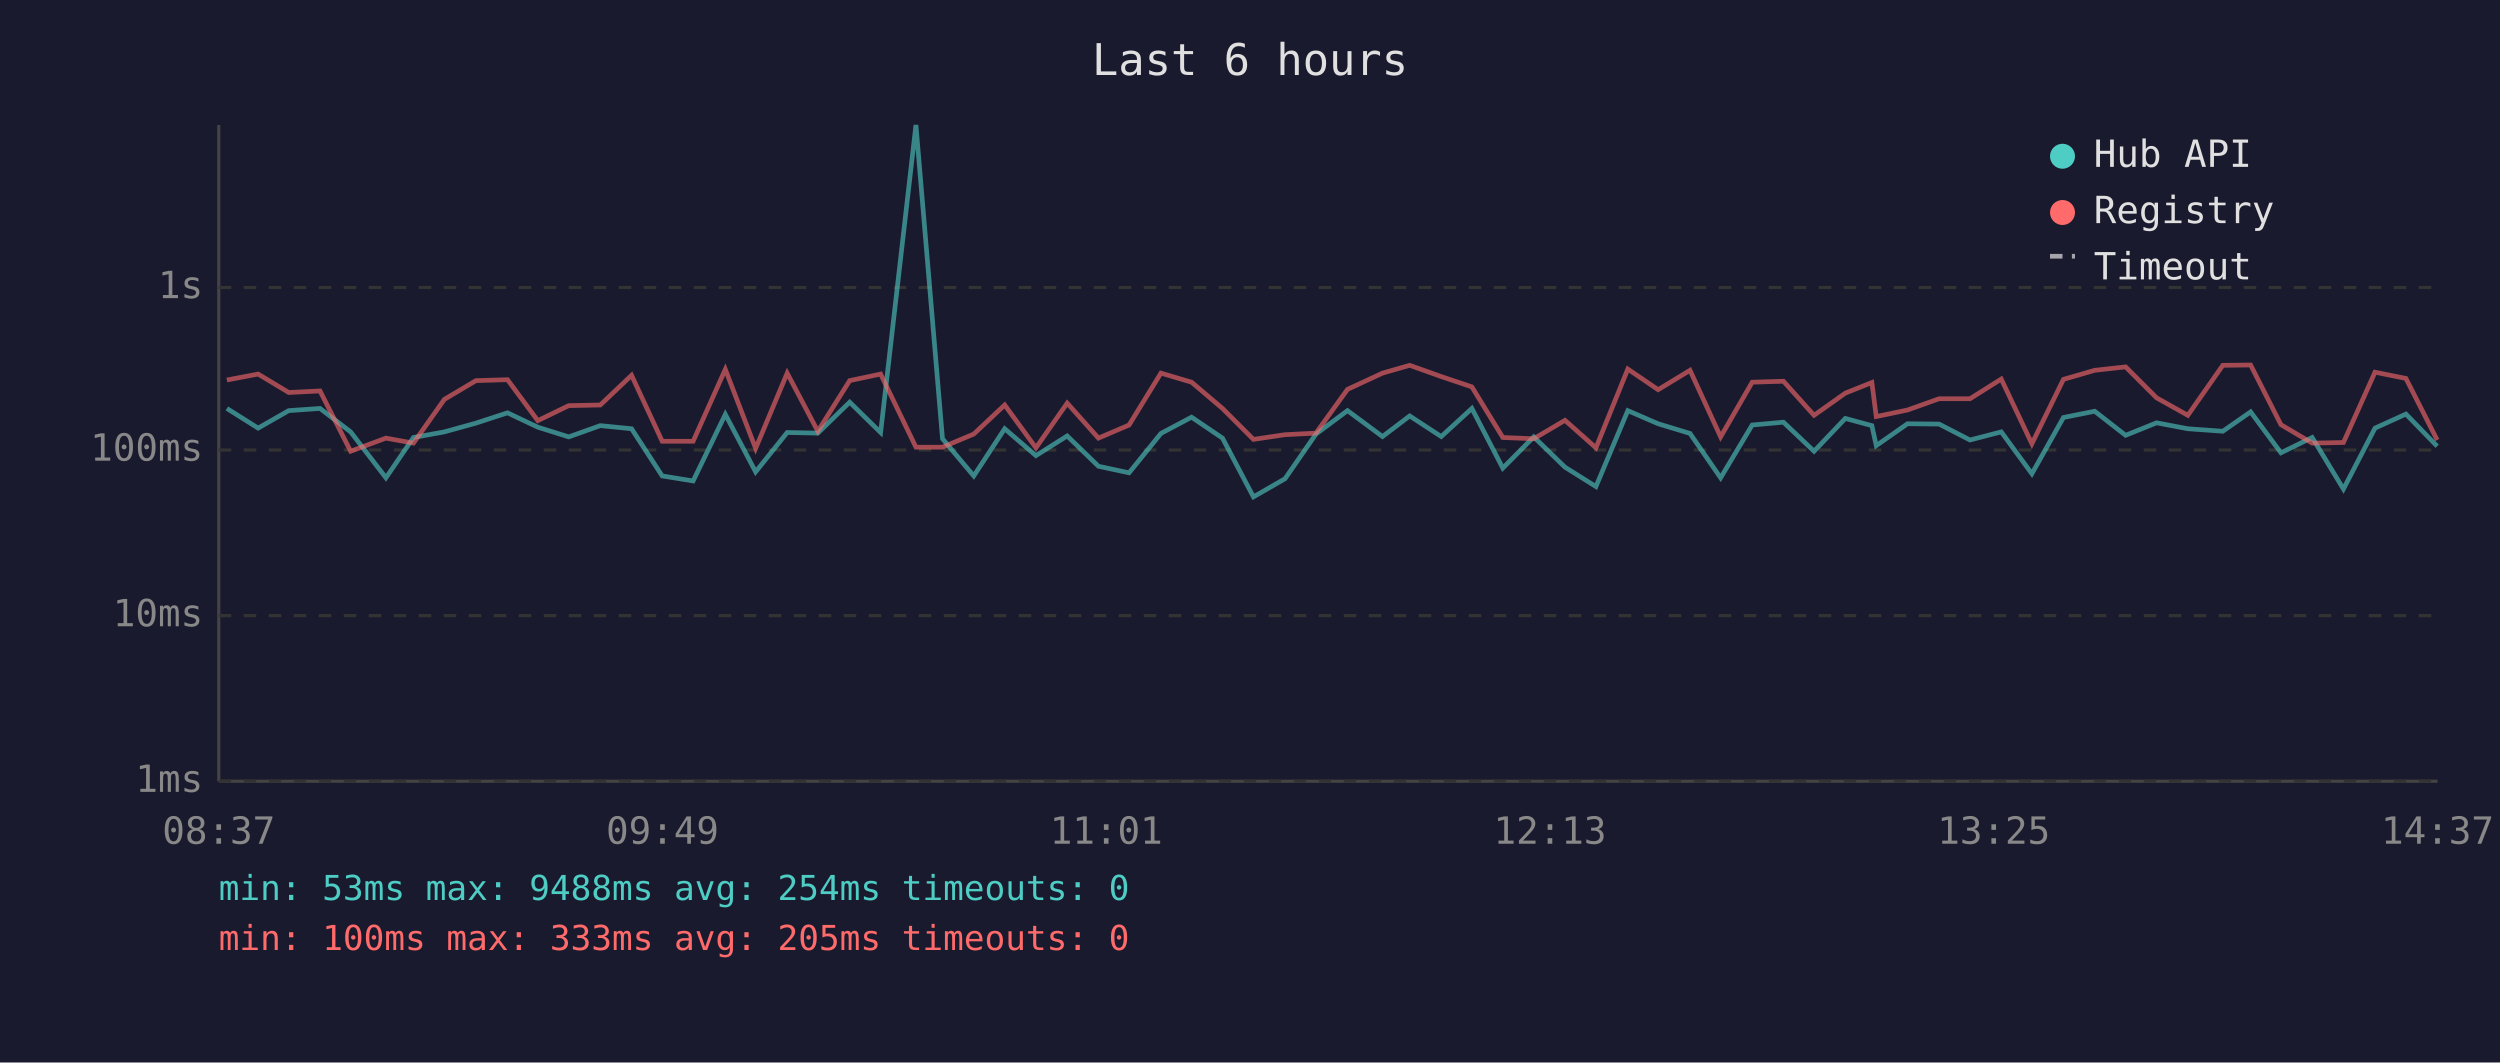
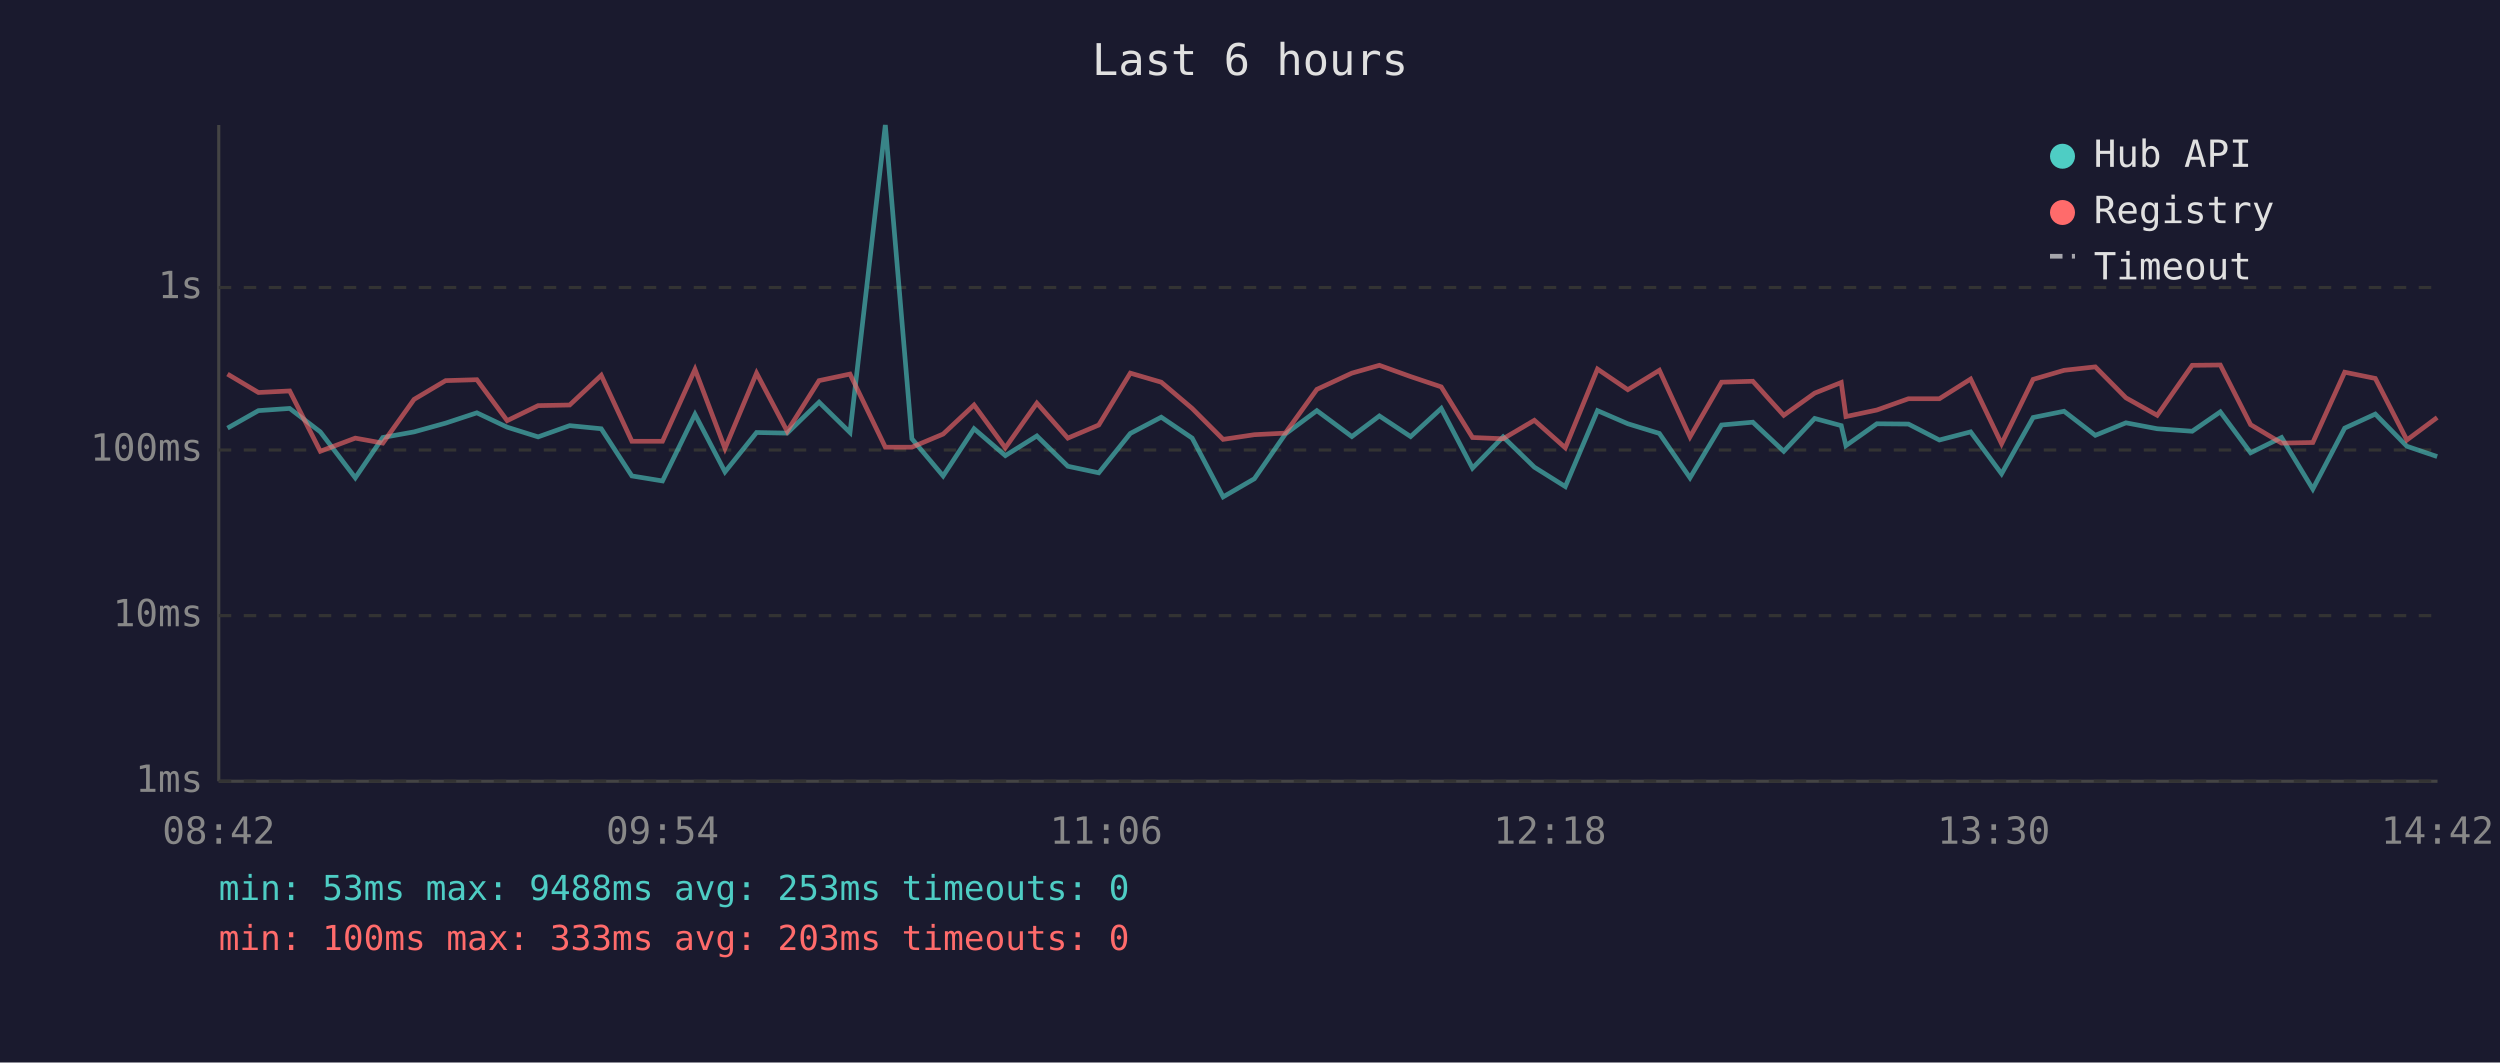
<svg xmlns="http://www.w3.org/2000/svg" viewBox="0 0 800 340" font-family="monospace" font-size="12">
  <rect width="800" height="340" fill="#1a1a2e" />
  <text x="400" y="24" fill="#e0e0e0" font-size="14" text-anchor="middle">Last 6 hours</text>
  <line x1="70" y1="40" x2="70" y2="250" stroke="#444" stroke-width="1" />
  <line x1="70" y1="250" x2="780" y2="250" stroke="#444" stroke-width="1" />
  <line x1="70" y1="250" x2="780" y2="250" stroke="#333" stroke-width="1" stroke-dasharray="4" />
  <text x="65" y="250" fill="#888" text-anchor="end" dominant-baseline="middle">1ms</text>
  <line x1="70" y1="197" x2="780" y2="197" stroke="#333" stroke-width="1" stroke-dasharray="4" />
  <text x="65" y="197" fill="#888" text-anchor="end" dominant-baseline="middle">10ms</text>
  <line x1="70" y1="144" x2="780" y2="144" stroke="#333" stroke-width="1" stroke-dasharray="4" />
  <text x="65" y="144" fill="#888" text-anchor="end" dominant-baseline="middle">100ms</text>
  <line x1="70" y1="92" x2="780" y2="92" stroke="#333" stroke-width="1" stroke-dasharray="4" />
  <text x="65" y="92" fill="#888" text-anchor="end" dominant-baseline="middle">1s</text>
-   <text x="70" y="270" fill="#888" text-anchor="middle">08:37</text>
-   <text x="212" y="270" fill="#888" text-anchor="middle">09:49</text>
-   <text x="354" y="270" fill="#888" text-anchor="middle">11:01</text>
-   <text x="496" y="270" fill="#888" text-anchor="middle">12:13</text>
-   <text x="638" y="270" fill="#888" text-anchor="middle">13:25</text>
-   <text x="780" y="270" fill="#888" text-anchor="middle">14:37</text>
-   <polyline points="72.6,130.7 82.6,137.0 92.4,131.4 102.4,130.7 112.2,138.2 123.5,152.9 132.3,140.0 142.2,138.2 152.3,135.4 162.4,132.1 172.1,136.7 182.0,139.8 192.1,136.2 202.1,137.2 211.9,152.3 221.8,153.9 232.1,132.6 241.8,151.0 251.9,138.4 261.7,138.6 271.9,128.7 281.8,138.4 293.1,40.0 301.6,140.4 311.6,152.3 321.5,137.2 331.5,145.8 341.5,139.5 351.5,149.2 361.3,151.3 371.5,138.7 381.3,133.5 391.2,140.2 401.1,159.0 411.2,153.2 421.1,138.9 431.2,131.4 442.4,139.7 451.1,133.1 461.2,139.7 471.0,130.7 480.9,149.8 490.8,139.8 500.8,149.5 510.7,155.7 520.9,131.4 530.6,135.6 540.8,138.7 550.6,152.9 560.7,136.0 570.7,135.1 580.5,144.4 590.5,133.9 599.0,136.2 600.4,142.6 610.4,135.6 620.5,135.7 630.4,140.8 640.4,138.2 650.2,151.6 660.3,133.6 670.3,131.6 680.2,139.3 690.1,135.3 700.1,137.2 711.3,138.0 720.2,131.8 729.9,144.9 739.9,140.0 749.9,156.5 760.0,137.0 769.9,132.5 779.9,142.8" fill="none" stroke="#4ecdc4" stroke-width="1.5" opacity="0.6" />
-   <polyline points="72.6,121.6 82.6,119.7 92.4,125.6 102.4,125.1 112.2,144.4 123.5,140.2 132.3,141.8 142.2,127.8 152.3,121.8 162.4,121.5 172.1,134.6 182.0,129.8 192.1,129.6 202.1,120.1 211.9,141.2 221.8,141.2 232.1,118.2 241.8,143.5 251.9,119.4 261.7,138.0 271.9,121.8 281.8,119.7 293.1,143.1 301.6,143.1 311.6,138.9 321.5,129.6 331.5,143.3 341.5,129.0 351.5,140.2 361.3,136.0 371.5,119.4 381.3,122.3 391.2,130.7 401.1,140.6 411.2,139.1 421.1,138.6 431.2,124.6 442.4,119.4 451.1,116.9 461.2,120.5 471.0,123.8 480.9,140.0 490.8,140.4 500.8,134.5 510.7,143.3 520.9,118.1 530.6,124.7 540.8,118.5 550.6,139.8 560.7,122.3 570.7,122.0 580.5,132.9 590.5,125.8 599.0,122.4 600.4,133.3 610.4,131.2 620.5,127.6 630.4,127.6 640.4,121.3 650.2,142.0 660.3,121.4 670.3,118.5 680.2,117.4 690.1,127.3 700.1,132.9 711.3,116.9 720.2,116.8 729.9,135.9 739.9,141.8 749.9,141.6 760.0,119.1 769.9,121.1 779.9,140.8" fill="none" stroke="#ff6b6b" stroke-width="1.5" opacity="0.6" />
+   <text x="70" y="270" fill="#888" text-anchor="middle">08:42</text>
+   <text x="212" y="270" fill="#888" text-anchor="middle">09:54</text>
+   <text x="354" y="270" fill="#888" text-anchor="middle">11:06</text>
+   <text x="496" y="270" fill="#888" text-anchor="middle">12:18</text>
+   <text x="638" y="270" fill="#888" text-anchor="middle">13:30</text>
+   <text x="780" y="270" fill="#888" text-anchor="middle">14:42</text>
+   <polyline points="72.8,137.0 82.7,131.4 92.7,130.7 102.5,138.2 113.7,152.9 122.5,140.0 132.5,138.2 142.6,135.4 152.6,132.1 162.3,136.7 172.2,139.8 182.3,136.2 192.4,137.2 202.2,152.3 212.0,153.9 222.4,132.6 232.0,151.0 242.1,138.4 251.9,138.6 262.1,128.7 272.0,138.4 283.3,40.0 291.8,140.4 301.8,152.3 311.7,137.2 321.7,145.8 331.8,139.5 341.7,149.2 351.6,151.3 361.7,138.7 371.6,133.5 381.5,140.2 391.4,159.0 401.4,153.2 411.3,138.9 421.4,131.4 432.6,139.7 441.4,133.1 451.4,139.7 461.2,130.7 471.2,149.8 481.0,139.8 491.0,149.5 500.9,155.7 511.2,131.4 520.9,135.6 531.0,138.7 540.8,152.9 550.9,136.0 560.9,135.1 570.8,144.4 580.7,133.9 589.2,136.2 590.7,142.6 600.6,135.6 610.7,135.7 620.6,140.8 630.6,138.2 640.5,151.6 650.6,133.6 660.5,131.6 670.5,139.3 680.3,135.3 690.3,137.2 701.5,138.0 710.5,131.8 720.2,144.9 730.1,140.0 740.1,156.5 750.3,137.0 760.1,132.5 770.2,142.8 779.9,146.1" fill="none" stroke="#4ecdc4" stroke-width="1.5" opacity="0.6" />
+   <polyline points="72.8,119.7 82.7,125.6 92.7,125.1 102.5,144.4 113.7,140.2 122.5,141.8 132.5,127.8 142.6,121.8 152.6,121.5 162.3,134.6 172.2,129.8 182.3,129.6 192.4,120.1 202.2,141.2 212.0,141.2 222.4,118.2 232.0,143.5 242.1,119.4 251.9,138.0 262.1,121.8 272.0,119.7 283.3,143.1 291.8,143.1 301.8,138.9 311.7,129.6 321.7,143.3 331.8,129.0 341.7,140.2 351.6,136.0 361.7,119.4 371.6,122.3 381.5,130.7 391.4,140.6 401.4,139.1 411.3,138.6 421.4,124.6 432.6,119.4 441.4,116.9 451.4,120.5 461.2,123.8 471.2,140.0 481.0,140.4 491.0,134.5 500.9,143.3 511.2,118.1 520.9,124.7 531.0,118.5 540.8,139.8 550.9,122.3 560.9,122.0 570.8,132.9 580.7,125.8 589.2,122.4 590.7,133.3 600.6,131.2 610.7,127.6 620.6,127.6 630.6,121.3 640.5,142.0 650.6,121.4 660.5,118.5 670.5,117.4 680.3,127.3 690.3,132.9 701.5,116.9 710.5,116.8 720.2,135.9 730.1,141.8 740.1,141.6 750.3,119.1 760.1,121.1 770.2,140.8 779.9,133.6" fill="none" stroke="#ff6b6b" stroke-width="1.5" opacity="0.6" />
  <circle cx="660" cy="50" r="4" fill="#4ecdc4" />
  <text x="670" y="50" fill="#e0e0e0" dominant-baseline="middle">Hub API</text>
  <circle cx="660" cy="68" r="4" fill="#ff6b6b" />
  <text x="670" y="68" fill="#e0e0e0" dominant-baseline="middle">Registry</text>
  <line x1="656" y1="82" x2="664" y2="82" stroke="#e0e0e0" stroke-width="1.5" stroke-dasharray="4,3" opacity="0.7" />
  <text x="670" y="86" fill="#e0e0e0" dominant-baseline="middle">Timeout</text>
-   <text x="70" y="288" fill="#4ecdc4" font-size="11">min: 53ms  max: 9488ms  avg: 254ms  timeouts: 0</text>
-   <text x="70" y="304" fill="#ff6b6b" font-size="11">min: 100ms  max: 333ms  avg: 205ms  timeouts: 0</text>
+   <text x="70" y="288" fill="#4ecdc4" font-size="11">min: 53ms  max: 9488ms  avg: 253ms  timeouts: 0</text>
+   <text x="70" y="304" fill="#ff6b6b" font-size="11">min: 100ms  max: 333ms  avg: 203ms  timeouts: 0</text>
</svg>
